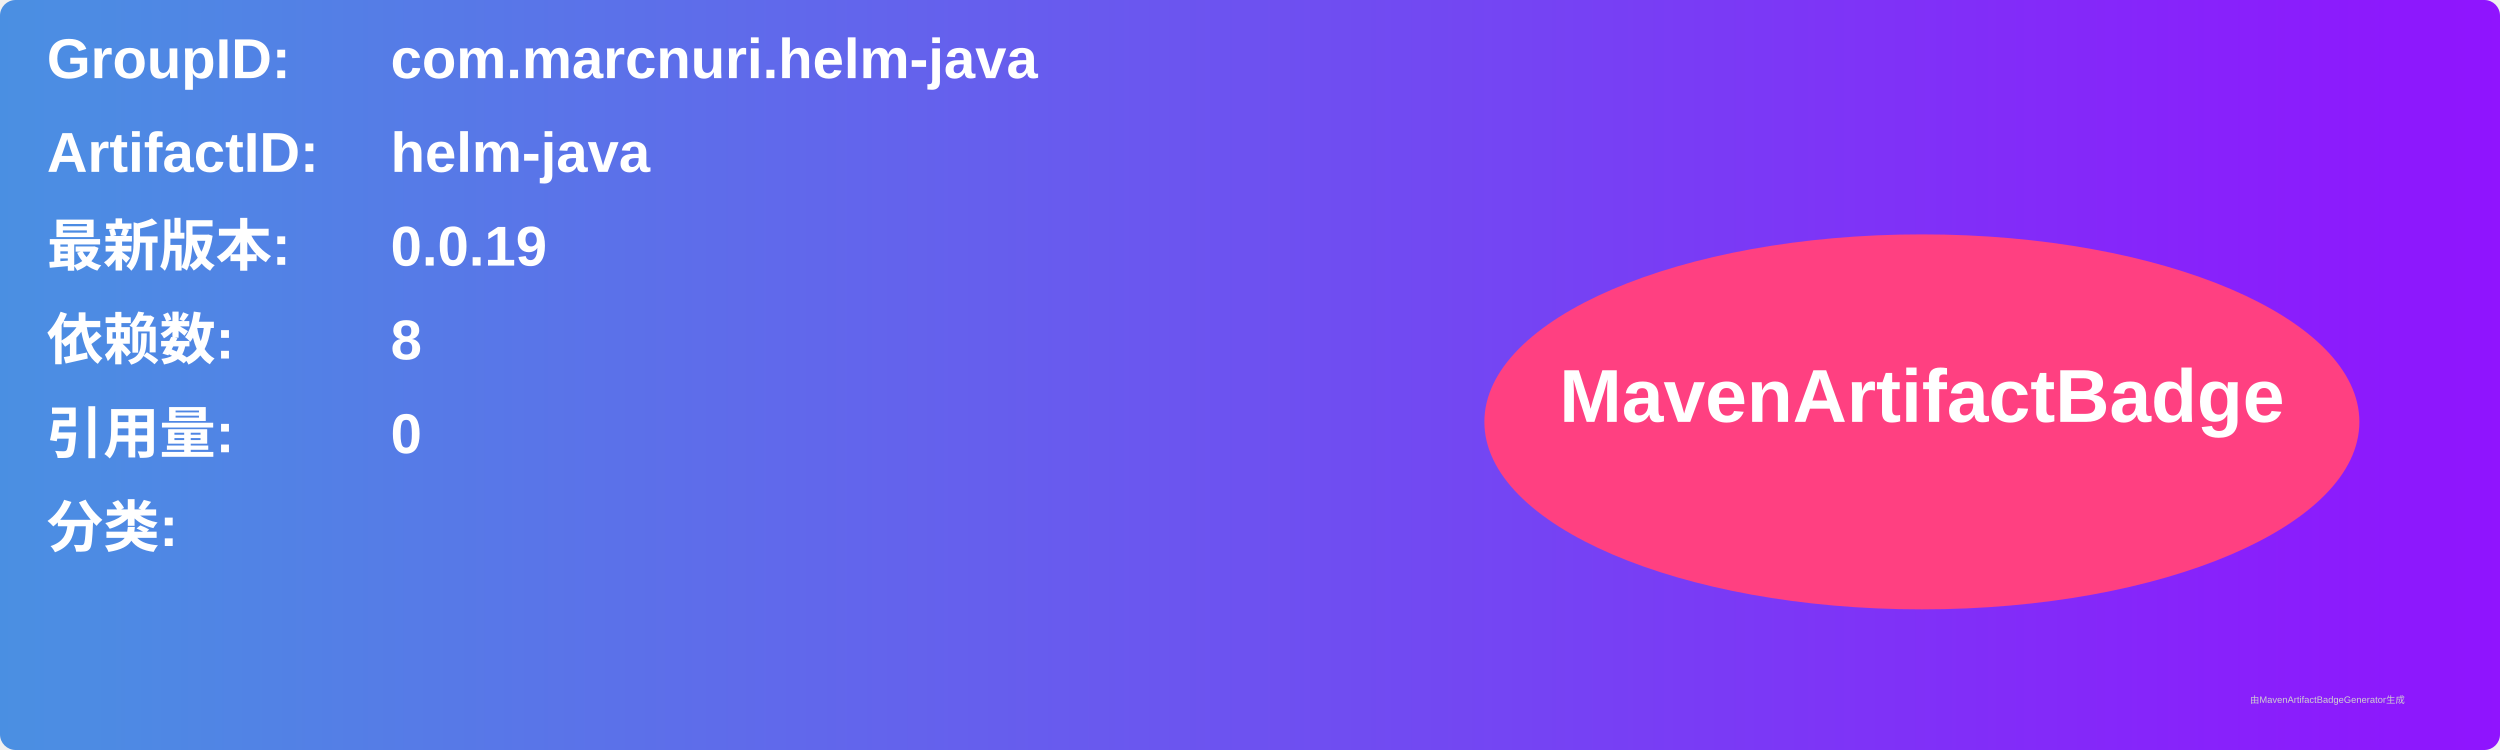
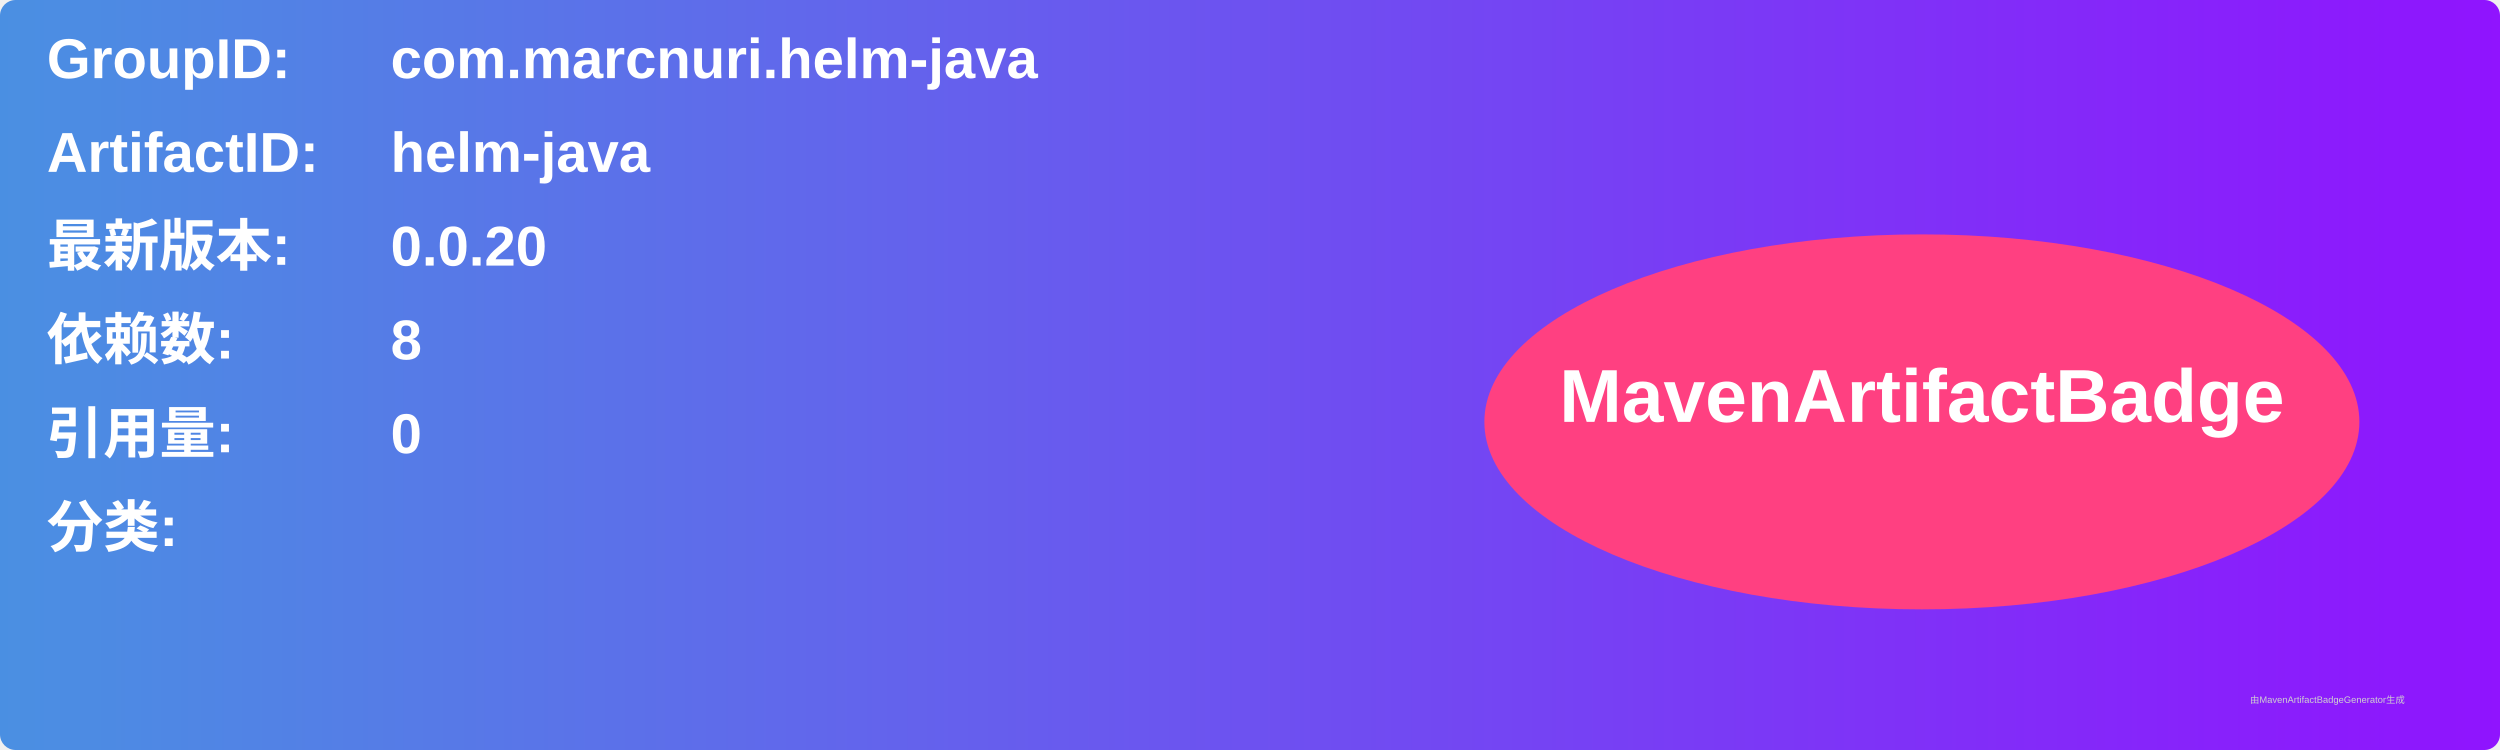
<svg xmlns="http://www.w3.org/2000/svg" width="800" height="240" viewBox="0 0 800 240">
  <linearGradient id="grad" x1="0%" y1="0%" x2="100%" y2="0%">
    <stop offset="0%" stop-color="#4a90e2" />
    <stop offset="100%" stop-color="#9013fe" />
  </linearGradient>
  <rect width="100%" height="100%" rx="5" ry="5" fill="url(#grad)" />
  <g transform="translate(15, 15)">
    <text x="0" y="10" font-family="Arial" font-size="18" fill="white" font-weight="bold" width="260">GroupID:</text>
    <text x="110" y="10" font-family="Arial" font-size="18" fill="white" font-weight="bold" width="460">com.marcnuri.helm-java</text>
    <text x="0" y="40" font-family="Arial" font-size="18" fill="white" font-weight="bold" width="260">ArtifactID:</text>
    <text x="110" y="40" font-family="Arial" font-size="18" fill="white" font-weight="bold" width="460">helm-java</text>
    <text x="0" y="70" font-family="Arial" font-size="18" fill="white" font-weight="bold">最新版本:</text>
    <text x="110" y="70" font-family="Arial" font-size="18" fill="white" font-weight="bold">
-       <tspan font-weight="bold">0.0.19</tspan>
+       <tspan font-weight="bold">0.0.20</tspan>
    </text>
    <text x="0" y="100" font-family="Arial" font-size="18" fill="white" font-weight="bold">依赖数: </text>
    <text x="110" y="100" font-family="Arial" font-size="18" fill="white">
      <tspan font-weight="bold">8</tspan>
    </text>
    <text x="0" y="130" font-family="Arial" font-size="18" fill="white" font-weight="bold">引用量: </text>
    <text x="110" y="130" font-family="Arial" font-size="18" fill="white">
      <tspan font-weight="bold">0</tspan>
    </text>
    <text x="0" y="160" font-family="Arial" font-size="18" fill="white" font-weight="bold">分类:</text>
    <text x="10" y="190" font-family="Arial" font-size="10" fill="white">
      <tspan font-weight="bold" />
    </text>
    <ellipse cx="600" cy="120" rx="140" ry="60" fill="#ff4081" />
    <text x="600" y="120" text-anchor="middle" font-family="Arial" font-size="24" fill="white" font-weight="bold">MavenArtifactBadge</text>
  </g>
  <text x="720" y="225" font-family="Arial" font-size="3" fill="#d0d0d0">由MavenArtifactBadgeGenerator生成</text>
</svg>
